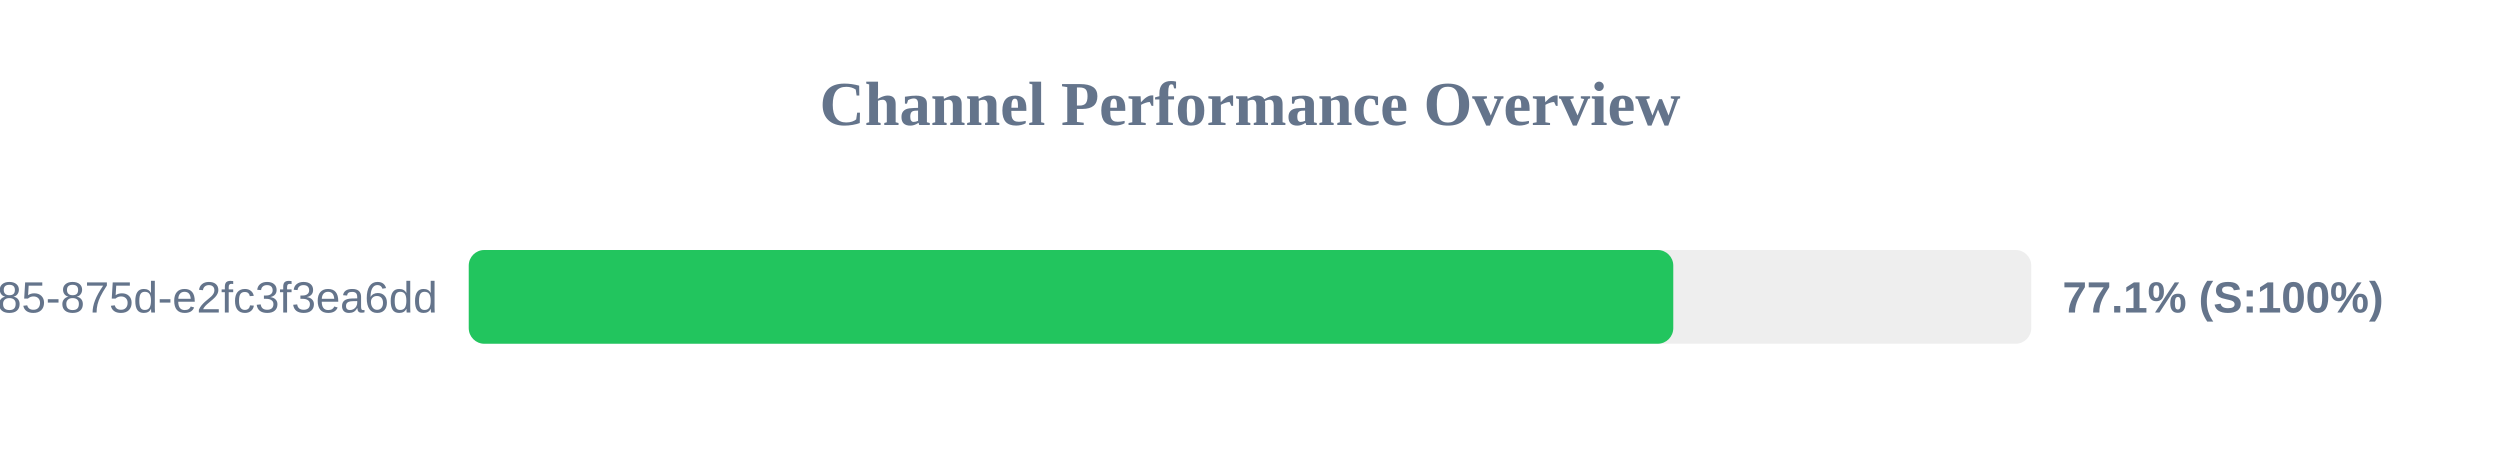
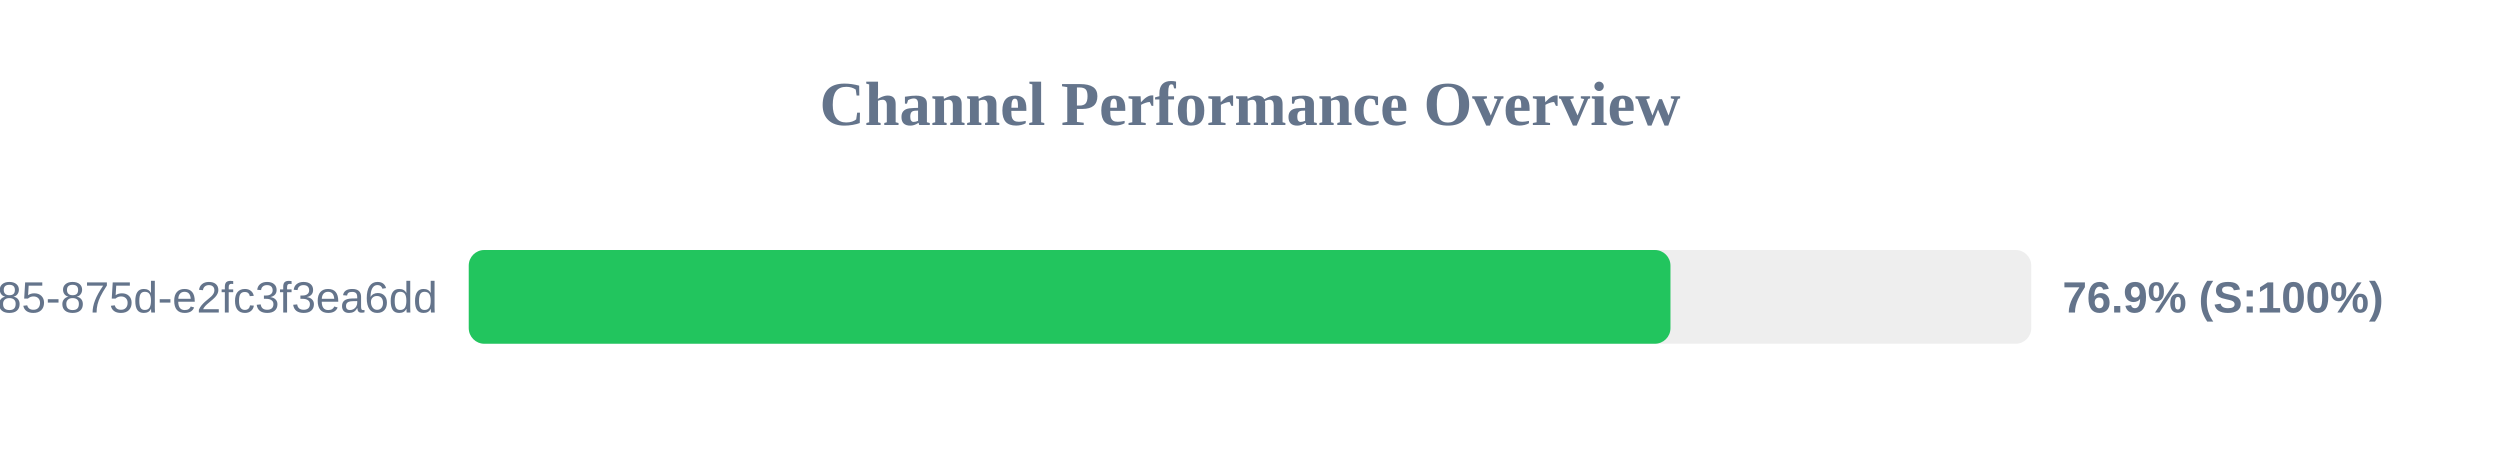
<svg xmlns="http://www.w3.org/2000/svg" width="800" height="150" version="1.1">
  <style>
        .row { font: 14px Arial; fill: #64748b; }
        .score { font: bold 14px Arial; fill: #64748b; }
    </style>
  <text x="400" y="40" text-anchor="middle" font-size="20px" font-weight="bold" fill="#64748b">Channel Performance Overview</text>
  <rect x="150" y="80" width="500" height="30" fill="#eee" rx="5" />
-   <rect x="150" y="80" width="385.45" height="30" fill="#22c55e" rx="5" />
+   <rect x="150" y="80" width="384.55" height="30" fill="#22c55e" rx="5" />
  <text x="140" y="100" text-anchor="end" class="row">?uuid=1045aedf-053c-4585-875d-e2fc3f3ea6dd</text>
-   <text x="660" y="100" text-anchor="start" class="score">77.1% (S:100%)</text>
+   <text x="660" y="100" text-anchor="start" class="score">76.9% (S:100%)</text>
</svg>
